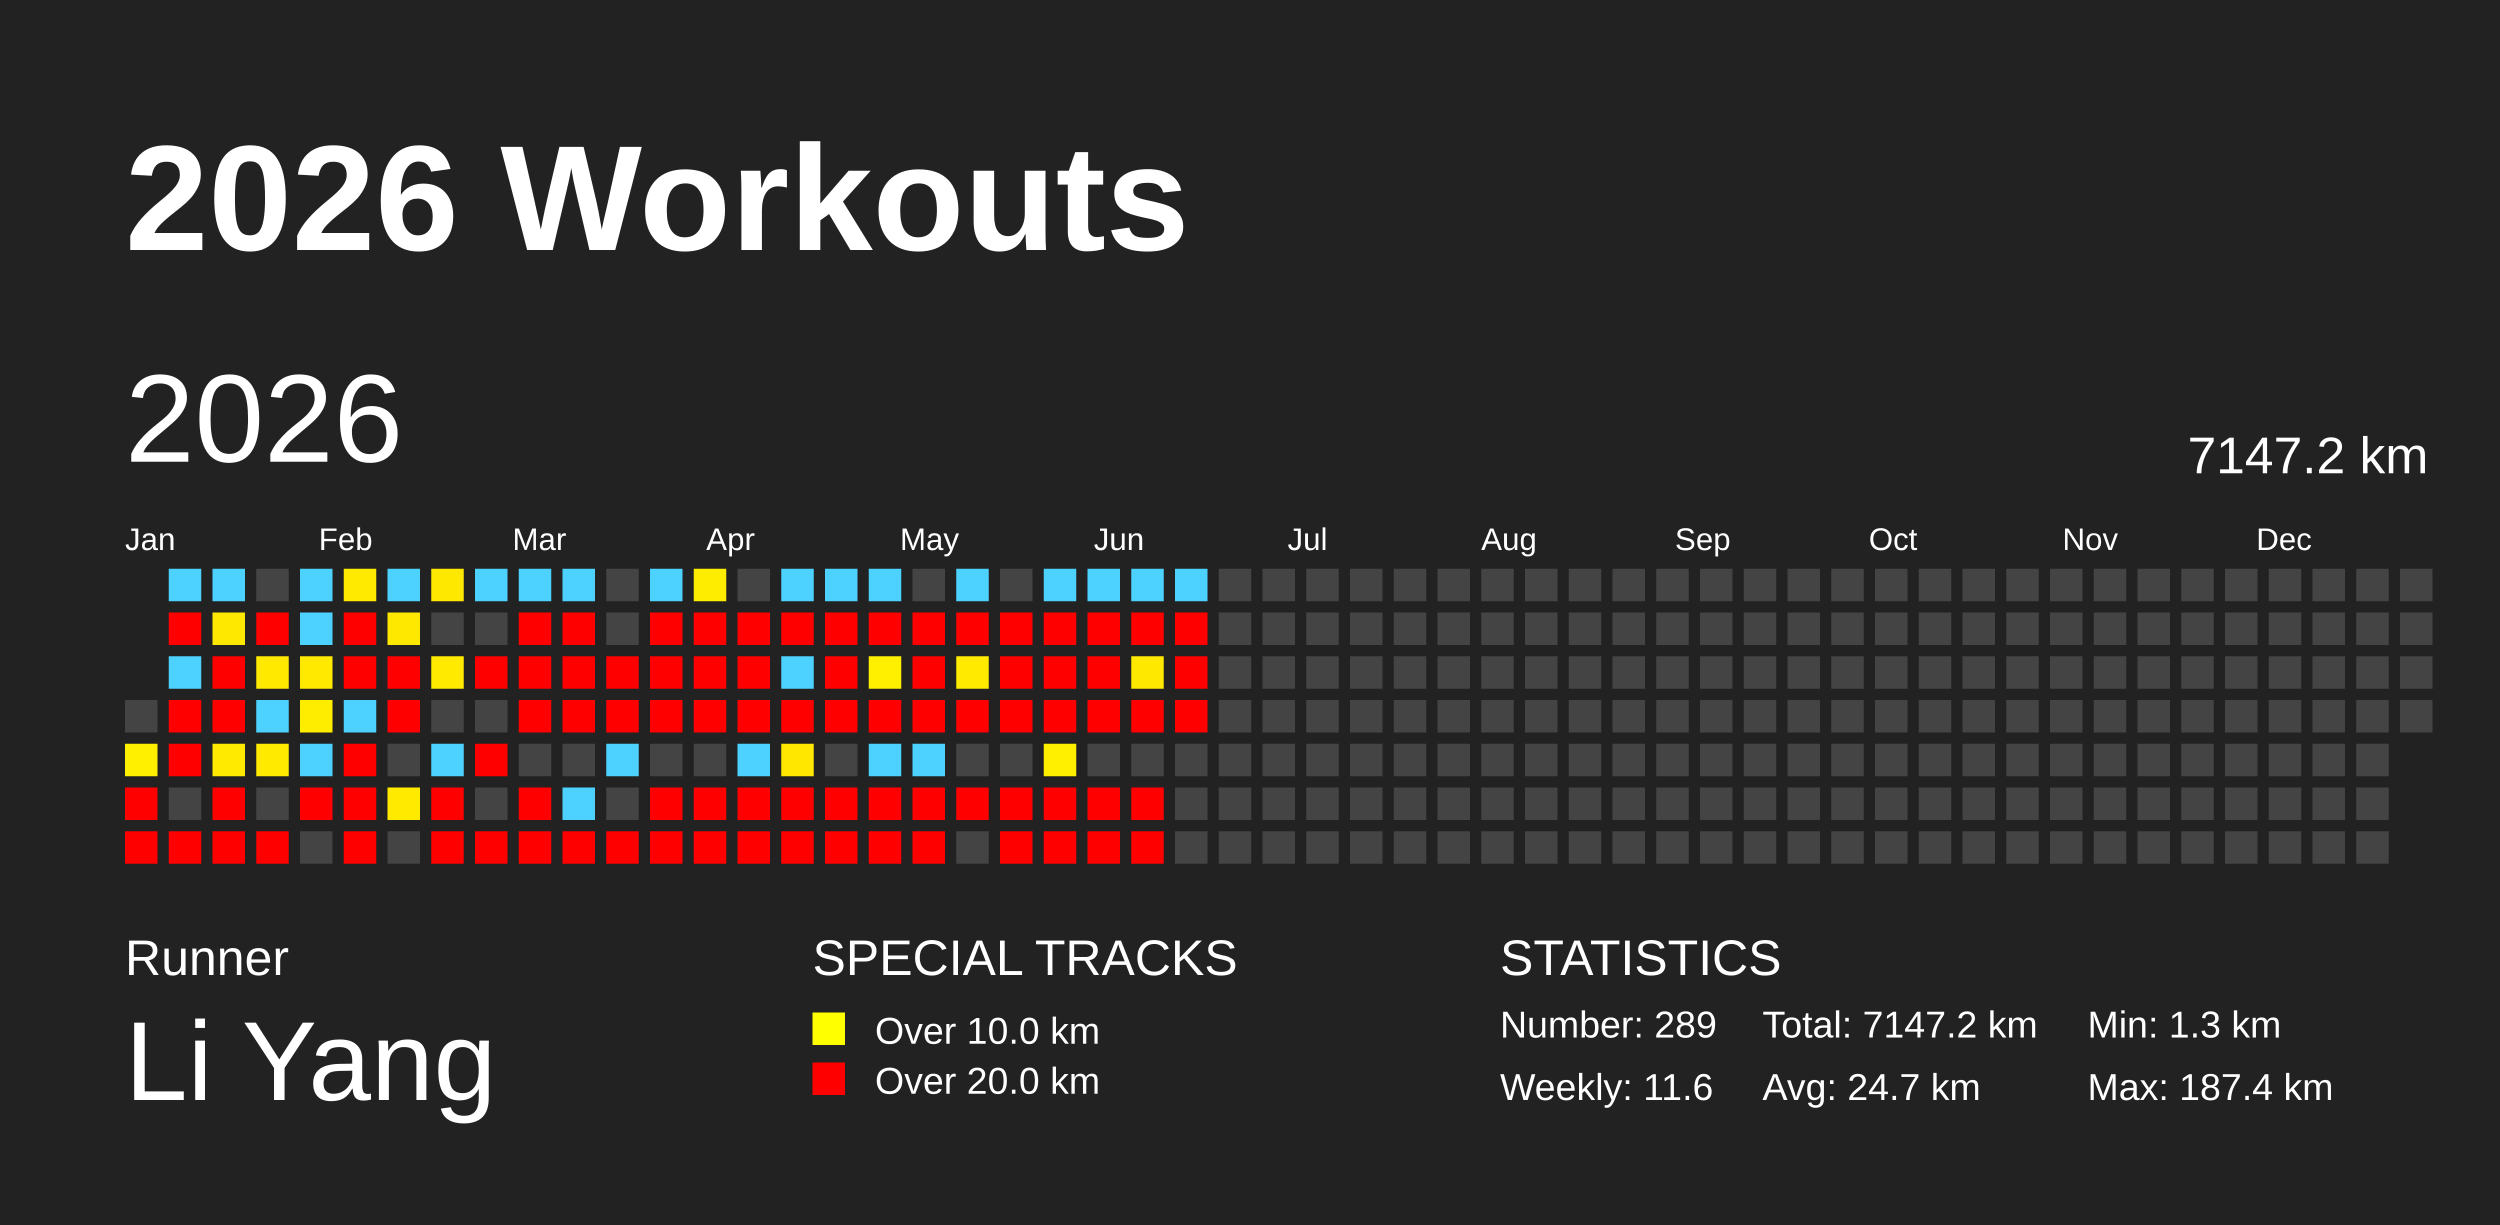
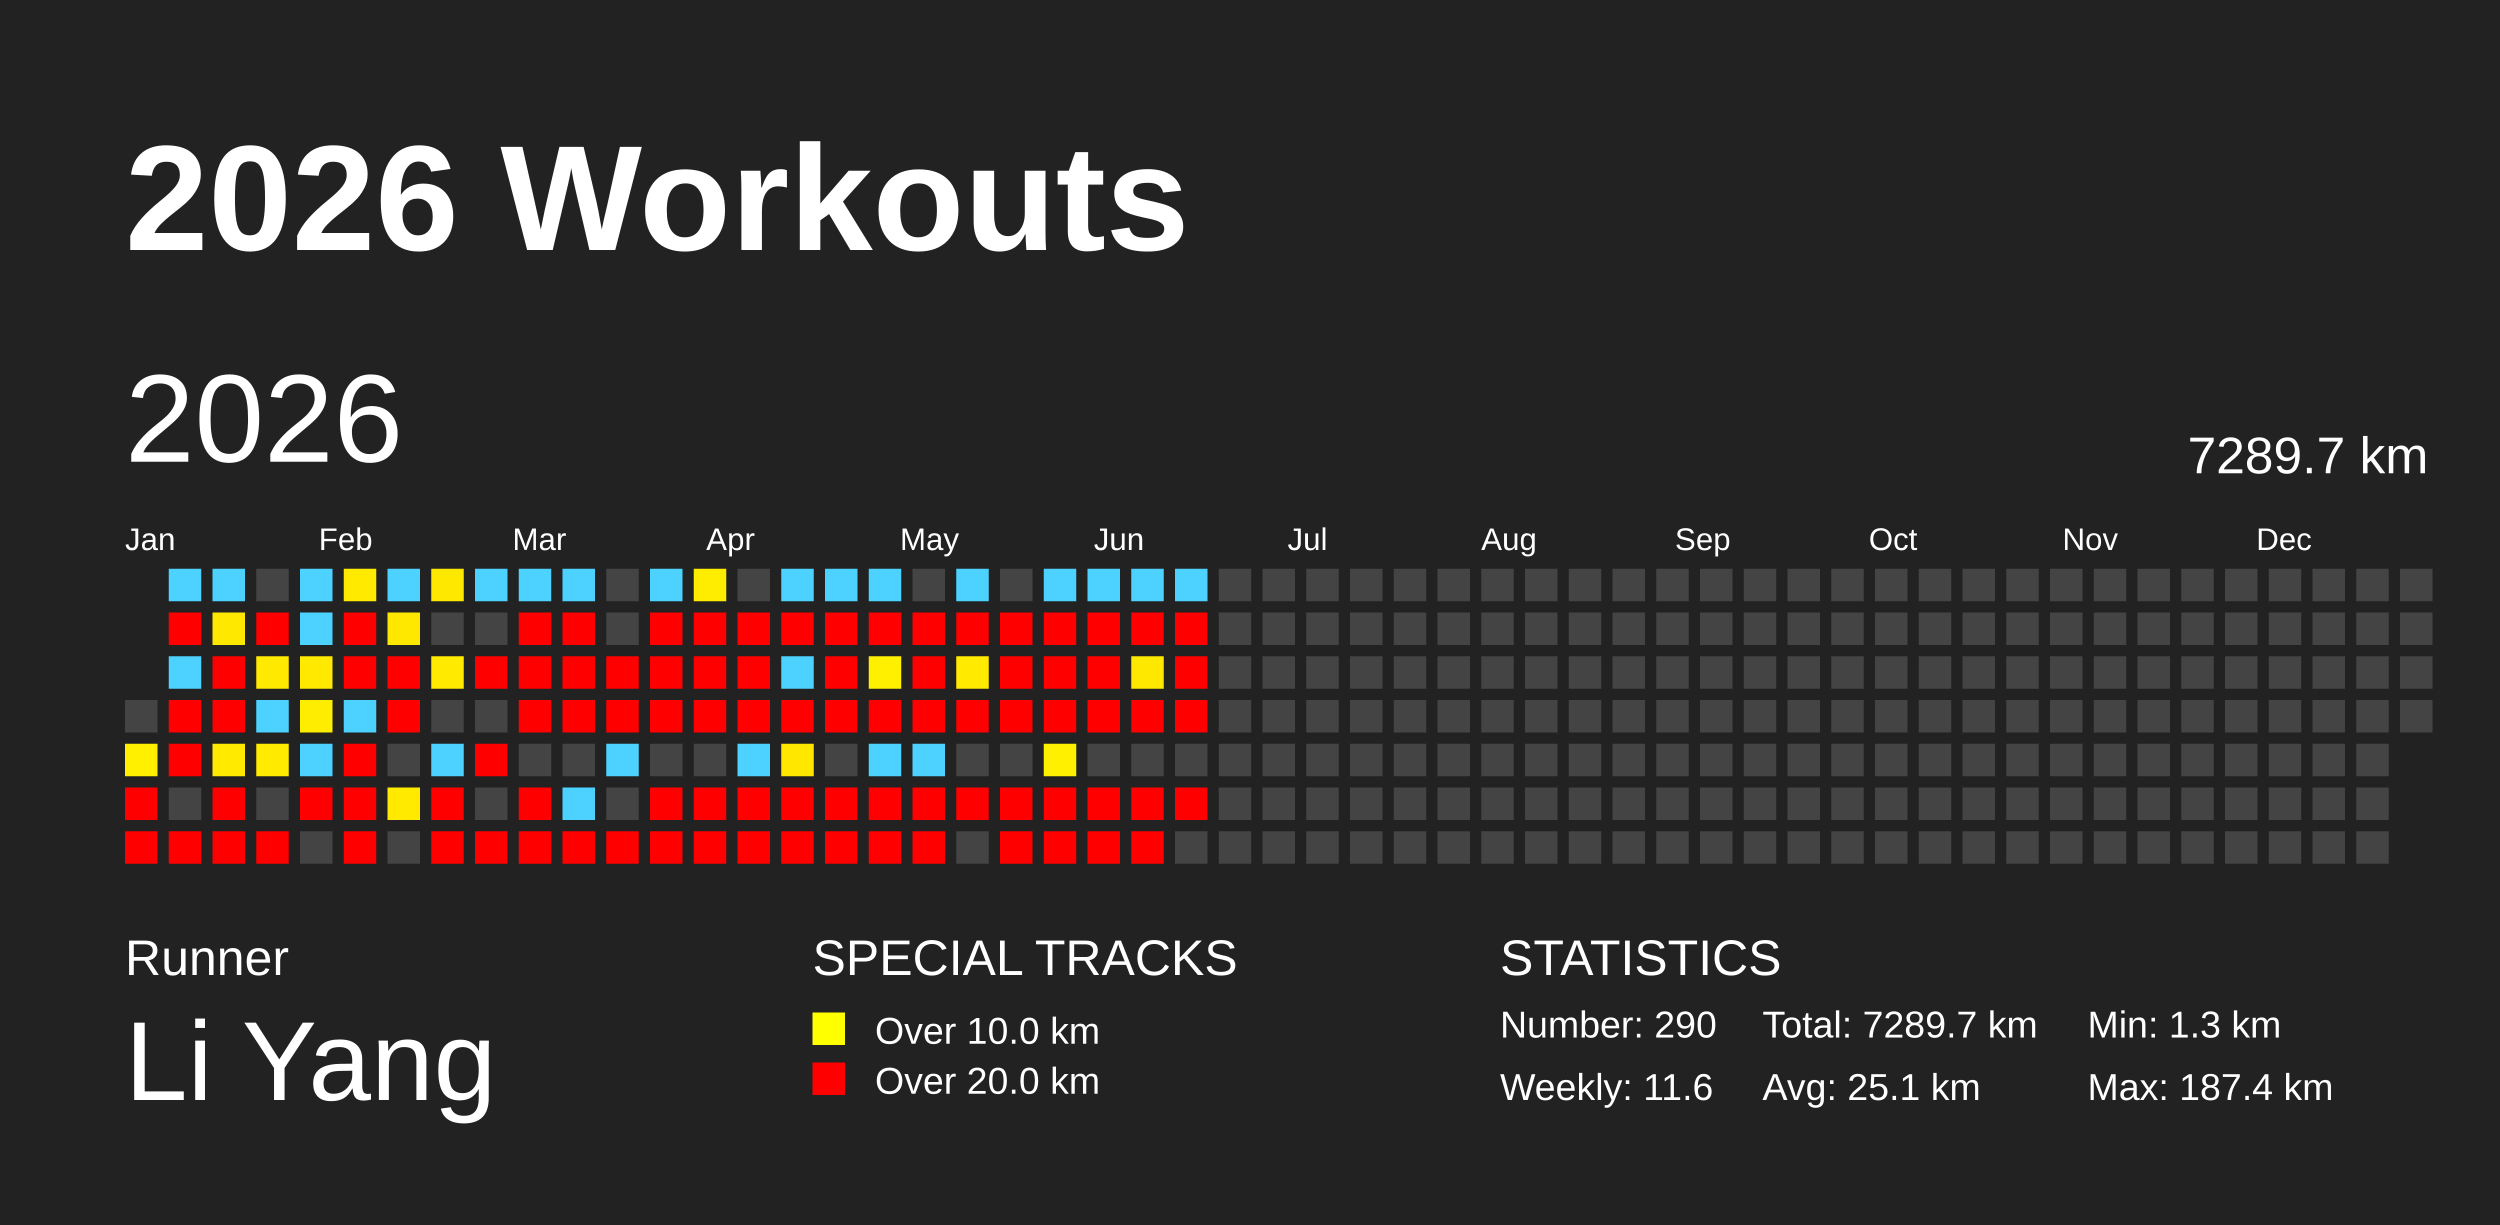
<svg xmlns="http://www.w3.org/2000/svg" baseProfile="full" height="98mm" version="1.1" viewBox="0,0,200,98" width="200mm">
  <defs />
  <rect fill="#222222" height="98" width="200" x="0" y="0" />
  <text fill="#FFFFFF" style="font-size:12px; font-family:Arial; font-weight:bold;" x="10" y="20">2026 Workouts</text>
  <text fill="#FFFFFF" style="font-size:4px; font-family:Arial" x="10" y="78">Runner</text>
  <text fill="#FFFFFF" style="font-size:9px; font-family:Arial" x="10" y="88">Li Yang</text>
  <text fill="#FFFFFF" style="font-size:4px; font-family:Arial" x="65" y="78">SPECIAL TRACKS</text>
  <rect fill="yellow" height="2.6" width="2.6" x="65" y="81" />
  <text fill="#FFFFFF" style="font-size:3px; font-family:Arial" x="70" y="83.5">Over 10.0 km</text>
  <rect fill="red" height="2.6" width="2.6" x="65" y="85" />
  <text fill="#FFFFFF" style="font-size:3px; font-family:Arial" x="70" y="87.5">Over 20.0 km</text>
  <text fill="#FFFFFF" style="font-size:4px; font-family:Arial" x="120" y="78">STATISTICS</text>
-   <text fill="#FFFFFF" style="font-size:3px; font-family:Arial" x="120" y="83">Number: 289</text>
+   <text fill="#FFFFFF" style="font-size:3px; font-family:Arial" x="120" y="83">Number: 290</text>
  <text fill="#FFFFFF" style="font-size:3px; font-family:Arial" x="120" y="88">Weekly: 11.6</text>
-   <text fill="#FFFFFF" style="font-size:3px; font-family:Arial" x="141" y="83">Total: 7147.2 km</text>
-   <text fill="#FFFFFF" style="font-size:3px; font-family:Arial" x="141" y="88">Avg: 24.7 km</text>
+   <text fill="#FFFFFF" style="font-size:3px; font-family:Arial" x="141" y="83">Total: 7289.7 km</text>
+   <text fill="#FFFFFF" style="font-size:3px; font-family:Arial" x="141" y="88">Avg: 25.1 km</text>
  <text fill="#FFFFFF" style="font-size:3px; font-family:Arial" x="167" y="83">Min: 1.3 km</text>
  <text fill="#FFFFFF" style="font-size:3px; font-family:Arial" x="167" y="88">Max: 187.4 km</text>
  <text dominant-baseline="hanging" fill="#FFFFFF" style="font-size:10.0px; font-family:Arial;" x="10" y="30">2026</text>
-   <text dominant-baseline="hanging" fill="#FFFFFF" style="font-size:4.125px; font-family:Arial;" x="175" y="35">7147.2 km</text>
+   <text dominant-baseline="hanging" fill="#FFFFFF" style="font-size:4.125px; font-family:Arial;" x="175" y="35">7289.7 km</text>
  <text fill="#FFFFFF" style="font-size:2.5px; font-family:Arial" x="10.0" y="44">Jan</text>
  <text fill="#FFFFFF" style="font-size:2.5px; font-family:Arial" x="25.5" y="44">Feb</text>
  <text fill="#FFFFFF" style="font-size:2.5px; font-family:Arial" x="41.0" y="44">Mar</text>
  <text fill="#FFFFFF" style="font-size:2.5px; font-family:Arial" x="56.5" y="44">Apr</text>
  <text fill="#FFFFFF" style="font-size:2.5px; font-family:Arial" x="72.0" y="44">May</text>
  <text fill="#FFFFFF" style="font-size:2.5px; font-family:Arial" x="87.5" y="44">Jun</text>
  <text fill="#FFFFFF" style="font-size:2.5px; font-family:Arial" x="103.0" y="44">Jul</text>
  <text fill="#FFFFFF" style="font-size:2.5px; font-family:Arial" x="118.5" y="44">Aug</text>
  <text fill="#FFFFFF" style="font-size:2.5px; font-family:Arial" x="134.0" y="44">Sep</text>
  <text fill="#FFFFFF" style="font-size:2.5px; font-family:Arial" x="149.5" y="44">Oct</text>
  <text fill="#FFFFFF" style="font-size:2.5px; font-family:Arial" x="165.0" y="44">Nov</text>
  <text fill="#FFFFFF" style="font-size:2.5px; font-family:Arial" x="180.5" y="44">Dec</text>
  <rect fill="#444444" height="2.6" width="2.6" x="10.0" y="56.0" />
  <rect fill="#fff000" height="2.6" width="2.6" x="10.0" y="59.5" />
  <rect fill="red" height="2.6" width="2.6" x="10.0" y="63.0" />
  <rect fill="red" height="2.6" width="2.6" x="10.0" y="66.5" />
  <rect fill="#4dd2ff" height="2.6" width="2.6" x="13.5" y="45.5" />
  <rect fill="red" height="2.6" width="2.6" x="13.5" y="49.0" />
  <rect fill="#4dd2ff" height="2.6" width="2.6" x="13.5" y="52.5" />
  <rect fill="red" height="2.6" width="2.6" x="13.5" y="56.0" />
  <rect fill="red" height="2.6" width="2.6" x="13.5" y="59.5" />
  <rect fill="#444444" height="2.6" width="2.6" x="13.5" y="63.0" />
  <rect fill="red" height="2.6" width="2.6" x="13.5" y="66.5" />
  <rect fill="#4dd2ff" height="2.6" width="2.6" x="17.0" y="45.5" />
  <rect fill="#ffe800" height="2.6" width="2.6" x="17.0" y="49.0" />
  <rect fill="red" height="2.6" width="2.6" x="17.0" y="52.5" />
  <rect fill="red" height="2.6" width="2.6" x="17.0" y="56.0" />
  <rect fill="#ffea00" height="2.6" width="2.6" x="17.0" y="59.5" />
  <rect fill="red" height="2.6" width="2.6" x="17.0" y="63.0" />
  <rect fill="red" height="2.6" width="2.6" x="17.0" y="66.5" />
  <rect fill="#444444" height="2.6" width="2.6" x="20.5" y="45.5" />
  <rect fill="red" height="2.6" width="2.6" x="20.5" y="49.0" />
  <rect fill="#ffe900" height="2.6" width="2.6" x="20.5" y="52.5" />
  <rect fill="#4dd2ff" height="2.6" width="2.6" x="20.5" y="56.0" />
  <rect fill="#ffea00" height="2.6" width="2.6" x="20.5" y="59.5" />
  <rect fill="#444444" height="2.6" width="2.6" x="20.5" y="63.0" />
  <rect fill="red" height="2.6" width="2.6" x="20.5" y="66.5" />
  <rect fill="#4dd2ff" height="2.6" width="2.6" x="24.0" y="45.5" />
  <rect fill="#4dd2ff" height="2.6" width="2.6" x="24.0" y="49.0" />
  <rect fill="#ffe900" height="2.6" width="2.6" x="24.0" y="52.5" />
  <rect fill="#ffed00" height="2.6" width="2.6" x="24.0" y="56.0" />
  <rect fill="#4dd2ff" height="2.6" width="2.6" x="24.0" y="59.5" />
  <rect fill="red" height="2.6" width="2.6" x="24.0" y="63.0" />
  <rect fill="#444444" height="2.6" width="2.6" x="24.0" y="66.5" />
  <rect fill="#ffea00" height="2.6" width="2.6" x="27.5" y="45.5" />
  <rect fill="red" height="2.6" width="2.6" x="27.5" y="49.0" />
  <rect fill="red" height="2.6" width="2.6" x="27.5" y="52.5" />
  <rect fill="#4dd2ff" height="2.6" width="2.6" x="27.5" y="56.0" />
  <rect fill="red" height="2.6" width="2.6" x="27.5" y="59.5" />
  <rect fill="red" height="2.6" width="2.6" x="27.5" y="63.0" />
  <rect fill="red" height="2.6" width="2.6" x="27.5" y="66.5" />
  <rect fill="#4dd2ff" height="2.6" width="2.6" x="31.0" y="45.5" />
  <rect fill="#ffe800" height="2.6" width="2.6" x="31.0" y="49.0" />
  <rect fill="red" height="2.6" width="2.6" x="31.0" y="52.5" />
  <rect fill="red" height="2.6" width="2.6" x="31.0" y="56.0" />
  <rect fill="#444444" height="2.6" width="2.6" x="31.0" y="59.5" />
  <rect fill="#ffea00" height="2.6" width="2.6" x="31.0" y="63.0" />
  <rect fill="#444444" height="2.6" width="2.6" x="31.0" y="66.5" />
  <rect fill="#ffe800" height="2.6" width="2.6" x="34.5" y="45.5" />
  <rect fill="#444444" height="2.6" width="2.6" x="34.5" y="49.0" />
  <rect fill="#ffea00" height="2.6" width="2.6" x="34.5" y="52.5" />
  <rect fill="#444444" height="2.6" width="2.6" x="34.5" y="56.0" />
  <rect fill="#4dd2ff" height="2.6" width="2.6" x="34.5" y="59.5" />
  <rect fill="red" height="2.6" width="2.6" x="34.5" y="63.0" />
  <rect fill="red" height="2.6" width="2.6" x="34.5" y="66.5" />
  <rect fill="#4dd2ff" height="2.6" width="2.6" x="38.0" y="45.5" />
  <rect fill="#444444" height="2.6" width="2.6" x="38.0" y="49.0" />
  <rect fill="red" height="2.6" width="2.6" x="38.0" y="52.5" />
  <rect fill="#444444" height="2.6" width="2.6" x="38.0" y="56.0" />
  <rect fill="red" height="2.6" width="2.6" x="38.0" y="59.5" />
  <rect fill="#444444" height="2.6" width="2.6" x="38.0" y="63.0" />
  <rect fill="red" height="2.6" width="2.6" x="38.0" y="66.5" />
  <rect fill="#4dd2ff" height="2.6" width="2.6" x="41.5" y="45.5" />
  <rect fill="red" height="2.6" width="2.6" x="41.5" y="49.0" />
  <rect fill="red" height="2.6" width="2.6" x="41.5" y="52.5" />
  <rect fill="red" height="2.6" width="2.6" x="41.5" y="56.0" />
  <rect fill="#444444" height="2.6" width="2.6" x="41.5" y="59.5" />
  <rect fill="red" height="2.6" width="2.6" x="41.5" y="63.0" />
  <rect fill="red" height="2.6" width="2.6" x="41.5" y="66.5" />
  <rect fill="#4dd2ff" height="2.6" width="2.6" x="45.0" y="45.5" />
  <rect fill="red" height="2.6" width="2.6" x="45.0" y="49.0" />
  <rect fill="red" height="2.6" width="2.6" x="45.0" y="52.5" />
  <rect fill="red" height="2.6" width="2.6" x="45.0" y="56.0" />
  <rect fill="#444444" height="2.6" width="2.6" x="45.0" y="59.5" />
  <rect fill="#4dd2ff" height="2.6" width="2.6" x="45.0" y="63.0" />
  <rect fill="red" height="2.6" width="2.6" x="45.0" y="66.5" />
  <rect fill="#444444" height="2.6" width="2.6" x="48.5" y="45.5" />
  <rect fill="#444444" height="2.6" width="2.6" x="48.5" y="49.0" />
  <rect fill="red" height="2.6" width="2.6" x="48.5" y="52.5" />
  <rect fill="red" height="2.6" width="2.6" x="48.5" y="56.0" />
  <rect fill="#4dd2ff" height="2.6" width="2.6" x="48.5" y="59.5" />
  <rect fill="#444444" height="2.6" width="2.6" x="48.5" y="63.0" />
  <rect fill="red" height="2.6" width="2.6" x="48.5" y="66.5" />
  <rect fill="#4dd2ff" height="2.6" width="2.6" x="52.0" y="45.5" />
  <rect fill="red" height="2.6" width="2.6" x="52.0" y="49.0" />
  <rect fill="red" height="2.6" width="2.6" x="52.0" y="52.5" />
  <rect fill="red" height="2.6" width="2.6" x="52.0" y="56.0" />
  <rect fill="#444444" height="2.6" width="2.6" x="52.0" y="59.5" />
  <rect fill="red" height="2.6" width="2.6" x="52.0" y="63.0" />
  <rect fill="red" height="2.6" width="2.6" x="52.0" y="66.5" />
  <rect fill="#ffed00" height="2.6" width="2.6" x="55.5" y="45.5" />
  <rect fill="red" height="2.6" width="2.6" x="55.5" y="49.0" />
  <rect fill="red" height="2.6" width="2.6" x="55.5" y="52.5" />
  <rect fill="red" height="2.6" width="2.6" x="55.5" y="56.0" />
  <rect fill="#444444" height="2.6" width="2.6" x="55.5" y="59.5" />
  <rect fill="red" height="2.6" width="2.6" x="55.5" y="63.0" />
  <rect fill="red" height="2.6" width="2.6" x="55.5" y="66.5" />
  <rect fill="#444444" height="2.6" width="2.6" x="59.0" y="45.5" />
  <rect fill="red" height="2.6" width="2.6" x="59.0" y="49.0" />
  <rect fill="red" height="2.6" width="2.6" x="59.0" y="52.5" />
  <rect fill="red" height="2.6" width="2.6" x="59.0" y="56.0" />
  <rect fill="#4dd2ff" height="2.6" width="2.6" x="59.0" y="59.5" />
  <rect fill="red" height="2.6" width="2.6" x="59.0" y="63.0" />
  <rect fill="red" height="2.6" width="2.6" x="59.0" y="66.5" />
  <rect fill="#4dd2ff" height="2.6" width="2.6" x="62.5" y="45.5" />
  <rect fill="red" height="2.6" width="2.6" x="62.5" y="49.0" />
  <rect fill="#4dd2ff" height="2.6" width="2.6" x="62.5" y="52.5" />
  <rect fill="red" height="2.6" width="2.6" x="62.5" y="56.0" />
  <rect fill="#ffe700" height="2.6" width="2.6" x="62.5" y="59.5" />
  <rect fill="red" height="2.6" width="2.6" x="62.5" y="63.0" />
  <rect fill="red" height="2.6" width="2.6" x="62.5" y="66.5" />
  <rect fill="#4dd2ff" height="2.6" width="2.6" x="66.0" y="45.5" />
  <rect fill="red" height="2.6" width="2.6" x="66.0" y="49.0" />
  <rect fill="red" height="2.6" width="2.6" x="66.0" y="52.5" />
  <rect fill="red" height="2.6" width="2.6" x="66.0" y="56.0" />
  <rect fill="#444444" height="2.6" width="2.6" x="66.0" y="59.5" />
  <rect fill="red" height="2.6" width="2.6" x="66.0" y="63.0" />
  <rect fill="red" height="2.6" width="2.6" x="66.0" y="66.5" />
  <rect fill="#4dd2ff" height="2.6" width="2.6" x="69.5" y="45.5" />
  <rect fill="red" height="2.6" width="2.6" x="69.5" y="49.0" />
  <rect fill="#fff000" height="2.6" width="2.6" x="69.5" y="52.5" />
  <rect fill="red" height="2.6" width="2.6" x="69.5" y="56.0" />
  <rect fill="#4dd2ff" height="2.6" width="2.6" x="69.5" y="59.5" />
  <rect fill="red" height="2.6" width="2.6" x="69.5" y="63.0" />
  <rect fill="red" height="2.6" width="2.6" x="69.5" y="66.5" />
  <rect fill="#444444" height="2.6" width="2.6" x="73.0" y="45.5" />
  <rect fill="red" height="2.6" width="2.6" x="73.0" y="49.0" />
  <rect fill="red" height="2.6" width="2.6" x="73.0" y="52.5" />
  <rect fill="red" height="2.6" width="2.6" x="73.0" y="56.0" />
  <rect fill="#4dd2ff" height="2.6" width="2.6" x="73.0" y="59.5" />
  <rect fill="red" height="2.6" width="2.6" x="73.0" y="63.0" />
  <rect fill="red" height="2.6" width="2.6" x="73.0" y="66.5" />
  <rect fill="#4dd2ff" height="2.6" width="2.6" x="76.5" y="45.5" />
  <rect fill="red" height="2.6" width="2.6" x="76.5" y="49.0" />
  <rect fill="#ffea00" height="2.6" width="2.6" x="76.5" y="52.5" />
  <rect fill="red" height="2.6" width="2.6" x="76.5" y="56.0" />
  <rect fill="#444444" height="2.6" width="2.6" x="76.5" y="59.5" />
  <rect fill="red" height="2.6" width="2.6" x="76.5" y="63.0" />
  <rect fill="#444444" height="2.6" width="2.6" x="76.5" y="66.5" />
  <rect fill="#444444" height="2.6" width="2.6" x="80.0" y="45.5" />
  <rect fill="red" height="2.6" width="2.6" x="80.0" y="49.0" />
  <rect fill="red" height="2.6" width="2.6" x="80.0" y="52.5" />
  <rect fill="red" height="2.6" width="2.6" x="80.0" y="56.0" />
  <rect fill="#444444" height="2.6" width="2.6" x="80.0" y="59.5" />
  <rect fill="red" height="2.6" width="2.6" x="80.0" y="63.0" />
  <rect fill="red" height="2.6" width="2.6" x="80.0" y="66.5" />
  <rect fill="#4dd2ff" height="2.6" width="2.6" x="83.5" y="45.5" />
  <rect fill="red" height="2.6" width="2.6" x="83.5" y="49.0" />
  <rect fill="red" height="2.6" width="2.6" x="83.5" y="52.5" />
  <rect fill="red" height="2.6" width="2.6" x="83.5" y="56.0" />
  <rect fill="#fff000" height="2.6" width="2.6" x="83.5" y="59.5" />
  <rect fill="red" height="2.6" width="2.6" x="83.5" y="63.0" />
  <rect fill="red" height="2.6" width="2.6" x="83.5" y="66.5" />
  <rect fill="#4dd2ff" height="2.6" width="2.6" x="87.0" y="45.5" />
  <rect fill="red" height="2.6" width="2.6" x="87.0" y="49.0" />
  <rect fill="red" height="2.6" width="2.6" x="87.0" y="52.5" />
  <rect fill="red" height="2.6" width="2.6" x="87.0" y="56.0" />
  <rect fill="#444444" height="2.6" width="2.6" x="87.0" y="59.5" />
  <rect fill="red" height="2.6" width="2.6" x="87.0" y="63.0" />
  <rect fill="red" height="2.6" width="2.6" x="87.0" y="66.5" />
  <rect fill="#4dd2ff" height="2.6" width="2.6" x="90.5" y="45.5" />
  <rect fill="red" height="2.6" width="2.6" x="90.5" y="49.0" />
  <rect fill="#ffe800" height="2.6" width="2.6" x="90.5" y="52.5" />
  <rect fill="red" height="2.6" width="2.6" x="90.5" y="56.0" />
  <rect fill="#444444" height="2.6" width="2.6" x="90.5" y="59.5" />
  <rect fill="red" height="2.6" width="2.6" x="90.5" y="63.0" />
  <rect fill="red" height="2.6" width="2.6" x="90.5" y="66.5" />
  <rect fill="#4dd2ff" height="2.6" width="2.6" x="94.0" y="45.5" />
  <rect fill="red" height="2.6" width="2.6" x="94.0" y="49.0" />
  <rect fill="red" height="2.6" width="2.6" x="94.0" y="52.5" />
  <rect fill="red" height="2.6" width="2.6" x="94.0" y="56.0" />
  <rect fill="#444444" height="2.6" width="2.6" x="94.0" y="59.5" />
-   <rect fill="#444444" height="2.6" width="2.6" x="94.0" y="63.0" />
+   <rect fill="red" height="2.6" width="2.6" x="94.0" y="63.0" />
  <rect fill="#444444" height="2.6" width="2.6" x="94.0" y="66.5" />
  <rect fill="#444444" height="2.6" width="2.6" x="97.5" y="45.5" />
  <rect fill="#444444" height="2.6" width="2.6" x="97.5" y="49.0" />
  <rect fill="#444444" height="2.6" width="2.6" x="97.5" y="52.5" />
  <rect fill="#444444" height="2.6" width="2.6" x="97.5" y="56.0" />
  <rect fill="#444444" height="2.6" width="2.6" x="97.5" y="59.5" />
  <rect fill="#444444" height="2.6" width="2.6" x="97.5" y="63.0" />
  <rect fill="#444444" height="2.6" width="2.6" x="97.5" y="66.5" />
  <rect fill="#444444" height="2.6" width="2.6" x="101.0" y="45.5" />
  <rect fill="#444444" height="2.6" width="2.6" x="101.0" y="49.0" />
  <rect fill="#444444" height="2.6" width="2.6" x="101.0" y="52.5" />
  <rect fill="#444444" height="2.6" width="2.6" x="101.0" y="56.0" />
  <rect fill="#444444" height="2.6" width="2.6" x="101.0" y="59.5" />
  <rect fill="#444444" height="2.6" width="2.6" x="101.0" y="63.0" />
  <rect fill="#444444" height="2.6" width="2.6" x="101.0" y="66.5" />
  <rect fill="#444444" height="2.6" width="2.6" x="104.5" y="45.5" />
  <rect fill="#444444" height="2.6" width="2.6" x="104.5" y="49.0" />
  <rect fill="#444444" height="2.6" width="2.6" x="104.5" y="52.5" />
  <rect fill="#444444" height="2.6" width="2.6" x="104.5" y="56.0" />
  <rect fill="#444444" height="2.6" width="2.6" x="104.5" y="59.5" />
  <rect fill="#444444" height="2.6" width="2.6" x="104.5" y="63.0" />
  <rect fill="#444444" height="2.6" width="2.6" x="104.5" y="66.5" />
  <rect fill="#444444" height="2.6" width="2.6" x="108.0" y="45.5" />
  <rect fill="#444444" height="2.6" width="2.6" x="108.0" y="49.0" />
  <rect fill="#444444" height="2.6" width="2.6" x="108.0" y="52.5" />
  <rect fill="#444444" height="2.6" width="2.6" x="108.0" y="56.0" />
  <rect fill="#444444" height="2.6" width="2.6" x="108.0" y="59.5" />
  <rect fill="#444444" height="2.6" width="2.6" x="108.0" y="63.0" />
  <rect fill="#444444" height="2.6" width="2.6" x="108.0" y="66.5" />
  <rect fill="#444444" height="2.6" width="2.6" x="111.5" y="45.5" />
  <rect fill="#444444" height="2.6" width="2.6" x="111.5" y="49.0" />
  <rect fill="#444444" height="2.6" width="2.6" x="111.5" y="52.5" />
  <rect fill="#444444" height="2.6" width="2.6" x="111.5" y="56.0" />
  <rect fill="#444444" height="2.6" width="2.6" x="111.5" y="59.5" />
  <rect fill="#444444" height="2.6" width="2.6" x="111.5" y="63.0" />
  <rect fill="#444444" height="2.6" width="2.6" x="111.5" y="66.5" />
  <rect fill="#444444" height="2.6" width="2.6" x="115.0" y="45.5" />
  <rect fill="#444444" height="2.6" width="2.6" x="115.0" y="49.0" />
  <rect fill="#444444" height="2.6" width="2.6" x="115.0" y="52.5" />
  <rect fill="#444444" height="2.6" width="2.6" x="115.0" y="56.0" />
  <rect fill="#444444" height="2.6" width="2.6" x="115.0" y="59.5" />
  <rect fill="#444444" height="2.6" width="2.6" x="115.0" y="63.0" />
  <rect fill="#444444" height="2.6" width="2.6" x="115.0" y="66.5" />
  <rect fill="#444444" height="2.6" width="2.6" x="118.5" y="45.5" />
  <rect fill="#444444" height="2.6" width="2.6" x="118.5" y="49.0" />
  <rect fill="#444444" height="2.6" width="2.6" x="118.5" y="52.5" />
  <rect fill="#444444" height="2.6" width="2.6" x="118.5" y="56.0" />
  <rect fill="#444444" height="2.6" width="2.6" x="118.5" y="59.5" />
  <rect fill="#444444" height="2.6" width="2.6" x="118.5" y="63.0" />
  <rect fill="#444444" height="2.6" width="2.6" x="118.5" y="66.5" />
  <rect fill="#444444" height="2.6" width="2.6" x="122.0" y="45.5" />
  <rect fill="#444444" height="2.6" width="2.6" x="122.0" y="49.0" />
  <rect fill="#444444" height="2.6" width="2.6" x="122.0" y="52.5" />
  <rect fill="#444444" height="2.6" width="2.6" x="122.0" y="56.0" />
  <rect fill="#444444" height="2.6" width="2.6" x="122.0" y="59.5" />
  <rect fill="#444444" height="2.6" width="2.6" x="122.0" y="63.0" />
  <rect fill="#444444" height="2.6" width="2.6" x="122.0" y="66.5" />
  <rect fill="#444444" height="2.6" width="2.6" x="125.5" y="45.5" />
  <rect fill="#444444" height="2.6" width="2.6" x="125.5" y="49.0" />
  <rect fill="#444444" height="2.6" width="2.6" x="125.5" y="52.5" />
  <rect fill="#444444" height="2.6" width="2.6" x="125.5" y="56.0" />
  <rect fill="#444444" height="2.6" width="2.6" x="125.5" y="59.5" />
  <rect fill="#444444" height="2.6" width="2.6" x="125.5" y="63.0" />
  <rect fill="#444444" height="2.6" width="2.6" x="125.5" y="66.5" />
  <rect fill="#444444" height="2.6" width="2.6" x="129.0" y="45.5" />
  <rect fill="#444444" height="2.6" width="2.6" x="129.0" y="49.0" />
  <rect fill="#444444" height="2.6" width="2.6" x="129.0" y="52.5" />
  <rect fill="#444444" height="2.6" width="2.6" x="129.0" y="56.0" />
  <rect fill="#444444" height="2.6" width="2.6" x="129.0" y="59.5" />
  <rect fill="#444444" height="2.6" width="2.6" x="129.0" y="63.0" />
  <rect fill="#444444" height="2.6" width="2.6" x="129.0" y="66.5" />
  <rect fill="#444444" height="2.6" width="2.6" x="132.5" y="45.5" />
  <rect fill="#444444" height="2.6" width="2.6" x="132.5" y="49.0" />
  <rect fill="#444444" height="2.6" width="2.6" x="132.5" y="52.5" />
  <rect fill="#444444" height="2.6" width="2.6" x="132.5" y="56.0" />
  <rect fill="#444444" height="2.6" width="2.6" x="132.5" y="59.5" />
  <rect fill="#444444" height="2.6" width="2.6" x="132.5" y="63.0" />
  <rect fill="#444444" height="2.6" width="2.6" x="132.5" y="66.5" />
  <rect fill="#444444" height="2.6" width="2.6" x="136.0" y="45.5" />
  <rect fill="#444444" height="2.6" width="2.6" x="136.0" y="49.0" />
  <rect fill="#444444" height="2.6" width="2.6" x="136.0" y="52.5" />
  <rect fill="#444444" height="2.6" width="2.6" x="136.0" y="56.0" />
  <rect fill="#444444" height="2.6" width="2.6" x="136.0" y="59.5" />
  <rect fill="#444444" height="2.6" width="2.6" x="136.0" y="63.0" />
  <rect fill="#444444" height="2.6" width="2.6" x="136.0" y="66.5" />
  <rect fill="#444444" height="2.6" width="2.6" x="139.5" y="45.5" />
  <rect fill="#444444" height="2.6" width="2.6" x="139.5" y="49.0" />
  <rect fill="#444444" height="2.6" width="2.6" x="139.5" y="52.5" />
  <rect fill="#444444" height="2.6" width="2.6" x="139.5" y="56.0" />
  <rect fill="#444444" height="2.6" width="2.6" x="139.5" y="59.5" />
  <rect fill="#444444" height="2.6" width="2.6" x="139.5" y="63.0" />
  <rect fill="#444444" height="2.6" width="2.6" x="139.5" y="66.5" />
  <rect fill="#444444" height="2.6" width="2.6" x="143.0" y="45.5" />
  <rect fill="#444444" height="2.6" width="2.6" x="143.0" y="49.0" />
  <rect fill="#444444" height="2.6" width="2.6" x="143.0" y="52.5" />
  <rect fill="#444444" height="2.6" width="2.6" x="143.0" y="56.0" />
  <rect fill="#444444" height="2.6" width="2.6" x="143.0" y="59.5" />
  <rect fill="#444444" height="2.6" width="2.6" x="143.0" y="63.0" />
  <rect fill="#444444" height="2.6" width="2.6" x="143.0" y="66.5" />
  <rect fill="#444444" height="2.6" width="2.6" x="146.5" y="45.5" />
  <rect fill="#444444" height="2.6" width="2.6" x="146.5" y="49.0" />
  <rect fill="#444444" height="2.6" width="2.6" x="146.5" y="52.5" />
  <rect fill="#444444" height="2.6" width="2.6" x="146.5" y="56.0" />
  <rect fill="#444444" height="2.6" width="2.6" x="146.5" y="59.5" />
  <rect fill="#444444" height="2.6" width="2.6" x="146.5" y="63.0" />
  <rect fill="#444444" height="2.6" width="2.6" x="146.5" y="66.5" />
  <rect fill="#444444" height="2.6" width="2.6" x="150.0" y="45.5" />
  <rect fill="#444444" height="2.6" width="2.6" x="150.0" y="49.0" />
  <rect fill="#444444" height="2.6" width="2.6" x="150.0" y="52.5" />
  <rect fill="#444444" height="2.6" width="2.6" x="150.0" y="56.0" />
  <rect fill="#444444" height="2.6" width="2.6" x="150.0" y="59.5" />
  <rect fill="#444444" height="2.6" width="2.6" x="150.0" y="63.0" />
  <rect fill="#444444" height="2.6" width="2.6" x="150.0" y="66.5" />
  <rect fill="#444444" height="2.6" width="2.6" x="153.5" y="45.5" />
  <rect fill="#444444" height="2.6" width="2.6" x="153.5" y="49.0" />
  <rect fill="#444444" height="2.6" width="2.6" x="153.5" y="52.5" />
  <rect fill="#444444" height="2.6" width="2.6" x="153.5" y="56.0" />
  <rect fill="#444444" height="2.6" width="2.6" x="153.5" y="59.5" />
  <rect fill="#444444" height="2.6" width="2.6" x="153.5" y="63.0" />
  <rect fill="#444444" height="2.6" width="2.6" x="153.5" y="66.5" />
  <rect fill="#444444" height="2.6" width="2.6" x="157.0" y="45.5" />
  <rect fill="#444444" height="2.6" width="2.6" x="157.0" y="49.0" />
  <rect fill="#444444" height="2.6" width="2.6" x="157.0" y="52.5" />
  <rect fill="#444444" height="2.6" width="2.6" x="157.0" y="56.0" />
  <rect fill="#444444" height="2.6" width="2.6" x="157.0" y="59.5" />
  <rect fill="#444444" height="2.6" width="2.6" x="157.0" y="63.0" />
  <rect fill="#444444" height="2.6" width="2.6" x="157.0" y="66.5" />
  <rect fill="#444444" height="2.6" width="2.6" x="160.5" y="45.5" />
  <rect fill="#444444" height="2.6" width="2.6" x="160.5" y="49.0" />
  <rect fill="#444444" height="2.6" width="2.6" x="160.5" y="52.5" />
  <rect fill="#444444" height="2.6" width="2.6" x="160.5" y="56.0" />
  <rect fill="#444444" height="2.6" width="2.6" x="160.5" y="59.5" />
  <rect fill="#444444" height="2.6" width="2.6" x="160.5" y="63.0" />
  <rect fill="#444444" height="2.6" width="2.6" x="160.5" y="66.5" />
  <rect fill="#444444" height="2.6" width="2.6" x="164.0" y="45.5" />
  <rect fill="#444444" height="2.6" width="2.6" x="164.0" y="49.0" />
  <rect fill="#444444" height="2.6" width="2.6" x="164.0" y="52.5" />
  <rect fill="#444444" height="2.6" width="2.6" x="164.0" y="56.0" />
  <rect fill="#444444" height="2.6" width="2.6" x="164.0" y="59.5" />
  <rect fill="#444444" height="2.6" width="2.6" x="164.0" y="63.0" />
  <rect fill="#444444" height="2.6" width="2.6" x="164.0" y="66.5" />
  <rect fill="#444444" height="2.6" width="2.6" x="167.5" y="45.5" />
  <rect fill="#444444" height="2.6" width="2.6" x="167.5" y="49.0" />
  <rect fill="#444444" height="2.6" width="2.6" x="167.5" y="52.5" />
  <rect fill="#444444" height="2.6" width="2.6" x="167.5" y="56.0" />
  <rect fill="#444444" height="2.6" width="2.6" x="167.5" y="59.5" />
  <rect fill="#444444" height="2.6" width="2.6" x="167.5" y="63.0" />
  <rect fill="#444444" height="2.6" width="2.6" x="167.5" y="66.5" />
  <rect fill="#444444" height="2.6" width="2.6" x="171.0" y="45.5" />
  <rect fill="#444444" height="2.6" width="2.6" x="171.0" y="49.0" />
  <rect fill="#444444" height="2.6" width="2.6" x="171.0" y="52.5" />
  <rect fill="#444444" height="2.6" width="2.6" x="171.0" y="56.0" />
  <rect fill="#444444" height="2.6" width="2.6" x="171.0" y="59.5" />
  <rect fill="#444444" height="2.6" width="2.6" x="171.0" y="63.0" />
  <rect fill="#444444" height="2.6" width="2.6" x="171.0" y="66.5" />
  <rect fill="#444444" height="2.6" width="2.6" x="174.5" y="45.5" />
  <rect fill="#444444" height="2.6" width="2.6" x="174.5" y="49.0" />
  <rect fill="#444444" height="2.6" width="2.6" x="174.5" y="52.5" />
  <rect fill="#444444" height="2.6" width="2.6" x="174.5" y="56.0" />
  <rect fill="#444444" height="2.6" width="2.6" x="174.5" y="59.5" />
  <rect fill="#444444" height="2.6" width="2.6" x="174.5" y="63.0" />
  <rect fill="#444444" height="2.6" width="2.6" x="174.5" y="66.5" />
  <rect fill="#444444" height="2.6" width="2.6" x="178.0" y="45.5" />
  <rect fill="#444444" height="2.6" width="2.6" x="178.0" y="49.0" />
  <rect fill="#444444" height="2.6" width="2.6" x="178.0" y="52.5" />
  <rect fill="#444444" height="2.6" width="2.6" x="178.0" y="56.0" />
  <rect fill="#444444" height="2.6" width="2.6" x="178.0" y="59.5" />
  <rect fill="#444444" height="2.6" width="2.6" x="178.0" y="63.0" />
  <rect fill="#444444" height="2.6" width="2.6" x="178.0" y="66.5" />
  <rect fill="#444444" height="2.6" width="2.6" x="181.5" y="45.5" />
  <rect fill="#444444" height="2.6" width="2.6" x="181.5" y="49.0" />
  <rect fill="#444444" height="2.6" width="2.6" x="181.5" y="52.5" />
  <rect fill="#444444" height="2.6" width="2.6" x="181.5" y="56.0" />
  <rect fill="#444444" height="2.6" width="2.6" x="181.5" y="59.5" />
  <rect fill="#444444" height="2.6" width="2.6" x="181.5" y="63.0" />
  <rect fill="#444444" height="2.6" width="2.6" x="181.5" y="66.5" />
  <rect fill="#444444" height="2.6" width="2.6" x="185.0" y="45.5" />
  <rect fill="#444444" height="2.6" width="2.6" x="185.0" y="49.0" />
  <rect fill="#444444" height="2.6" width="2.6" x="185.0" y="52.5" />
  <rect fill="#444444" height="2.6" width="2.6" x="185.0" y="56.0" />
  <rect fill="#444444" height="2.6" width="2.6" x="185.0" y="59.5" />
  <rect fill="#444444" height="2.6" width="2.6" x="185.0" y="63.0" />
  <rect fill="#444444" height="2.6" width="2.6" x="185.0" y="66.5" />
  <rect fill="#444444" height="2.6" width="2.6" x="188.5" y="45.5" />
  <rect fill="#444444" height="2.6" width="2.6" x="188.5" y="49.0" />
  <rect fill="#444444" height="2.6" width="2.6" x="188.5" y="52.5" />
  <rect fill="#444444" height="2.6" width="2.6" x="188.5" y="56.0" />
  <rect fill="#444444" height="2.6" width="2.6" x="188.5" y="59.5" />
  <rect fill="#444444" height="2.6" width="2.6" x="188.5" y="63.0" />
  <rect fill="#444444" height="2.6" width="2.6" x="188.5" y="66.5" />
  <rect fill="#444444" height="2.6" width="2.6" x="192.0" y="45.5" />
  <rect fill="#444444" height="2.6" width="2.6" x="192.0" y="49.0" />
  <rect fill="#444444" height="2.6" width="2.6" x="192.0" y="52.5" />
  <rect fill="#444444" height="2.6" width="2.6" x="192.0" y="56.0" />
</svg>
